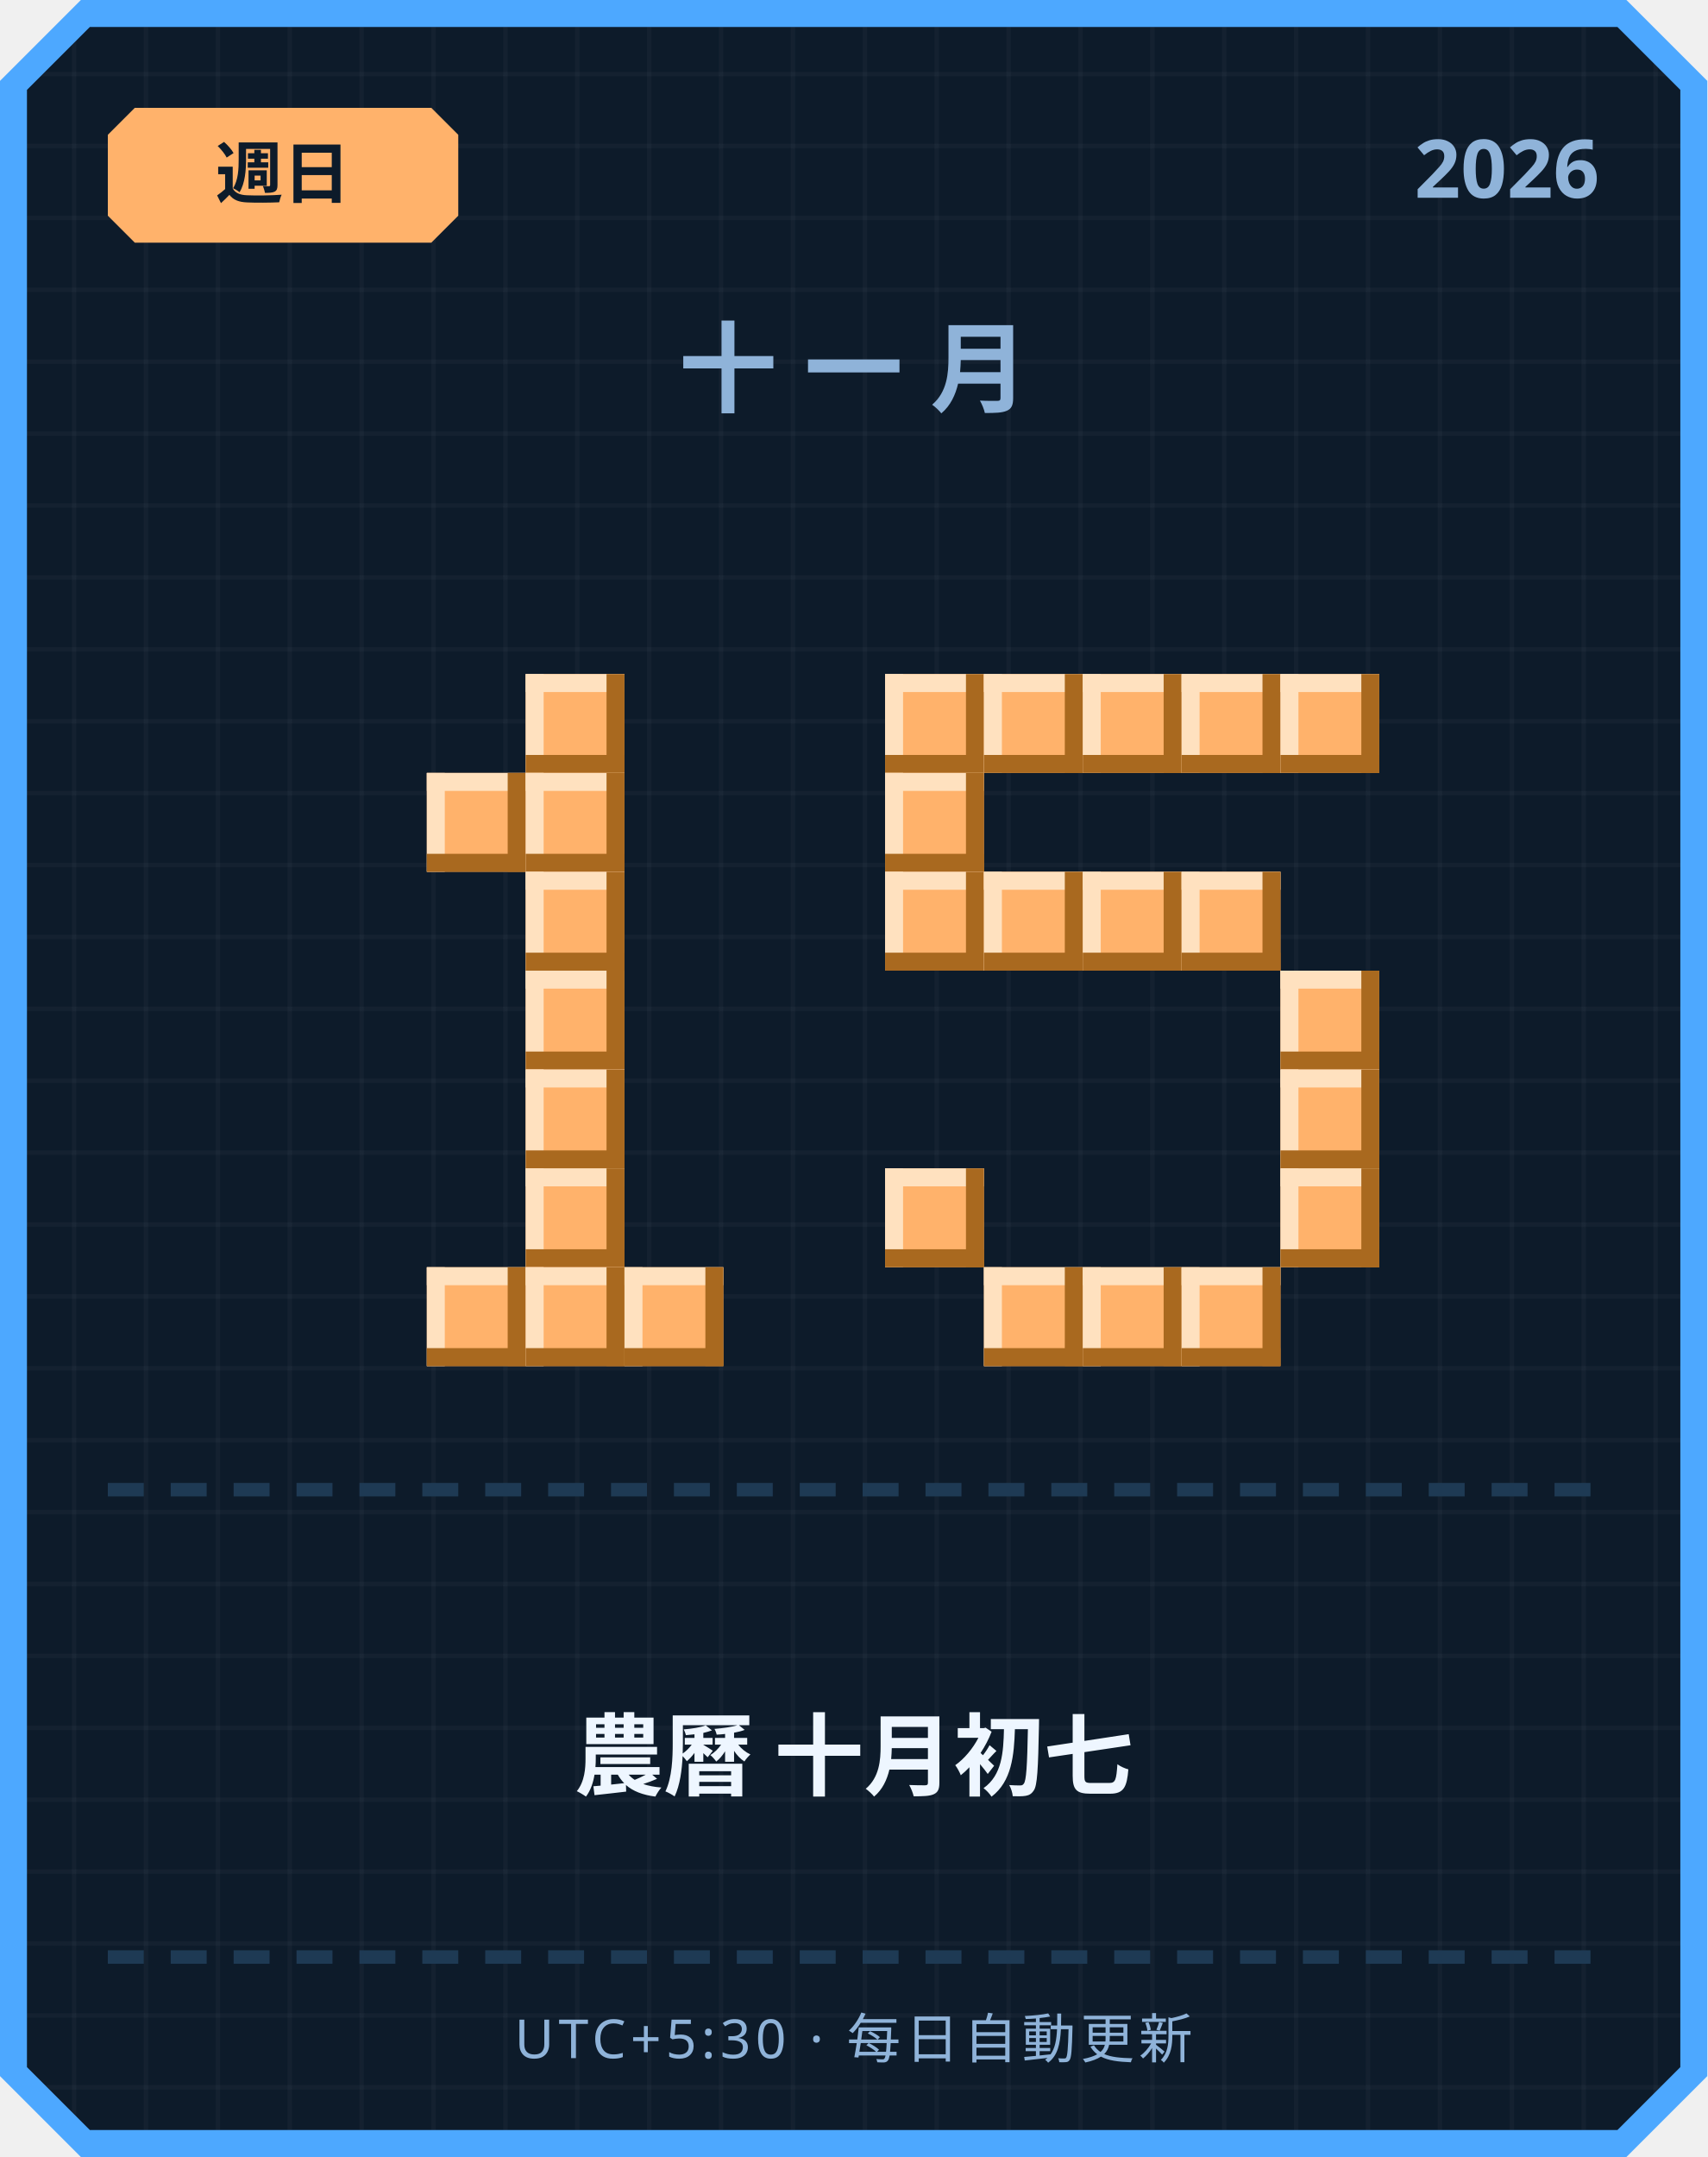
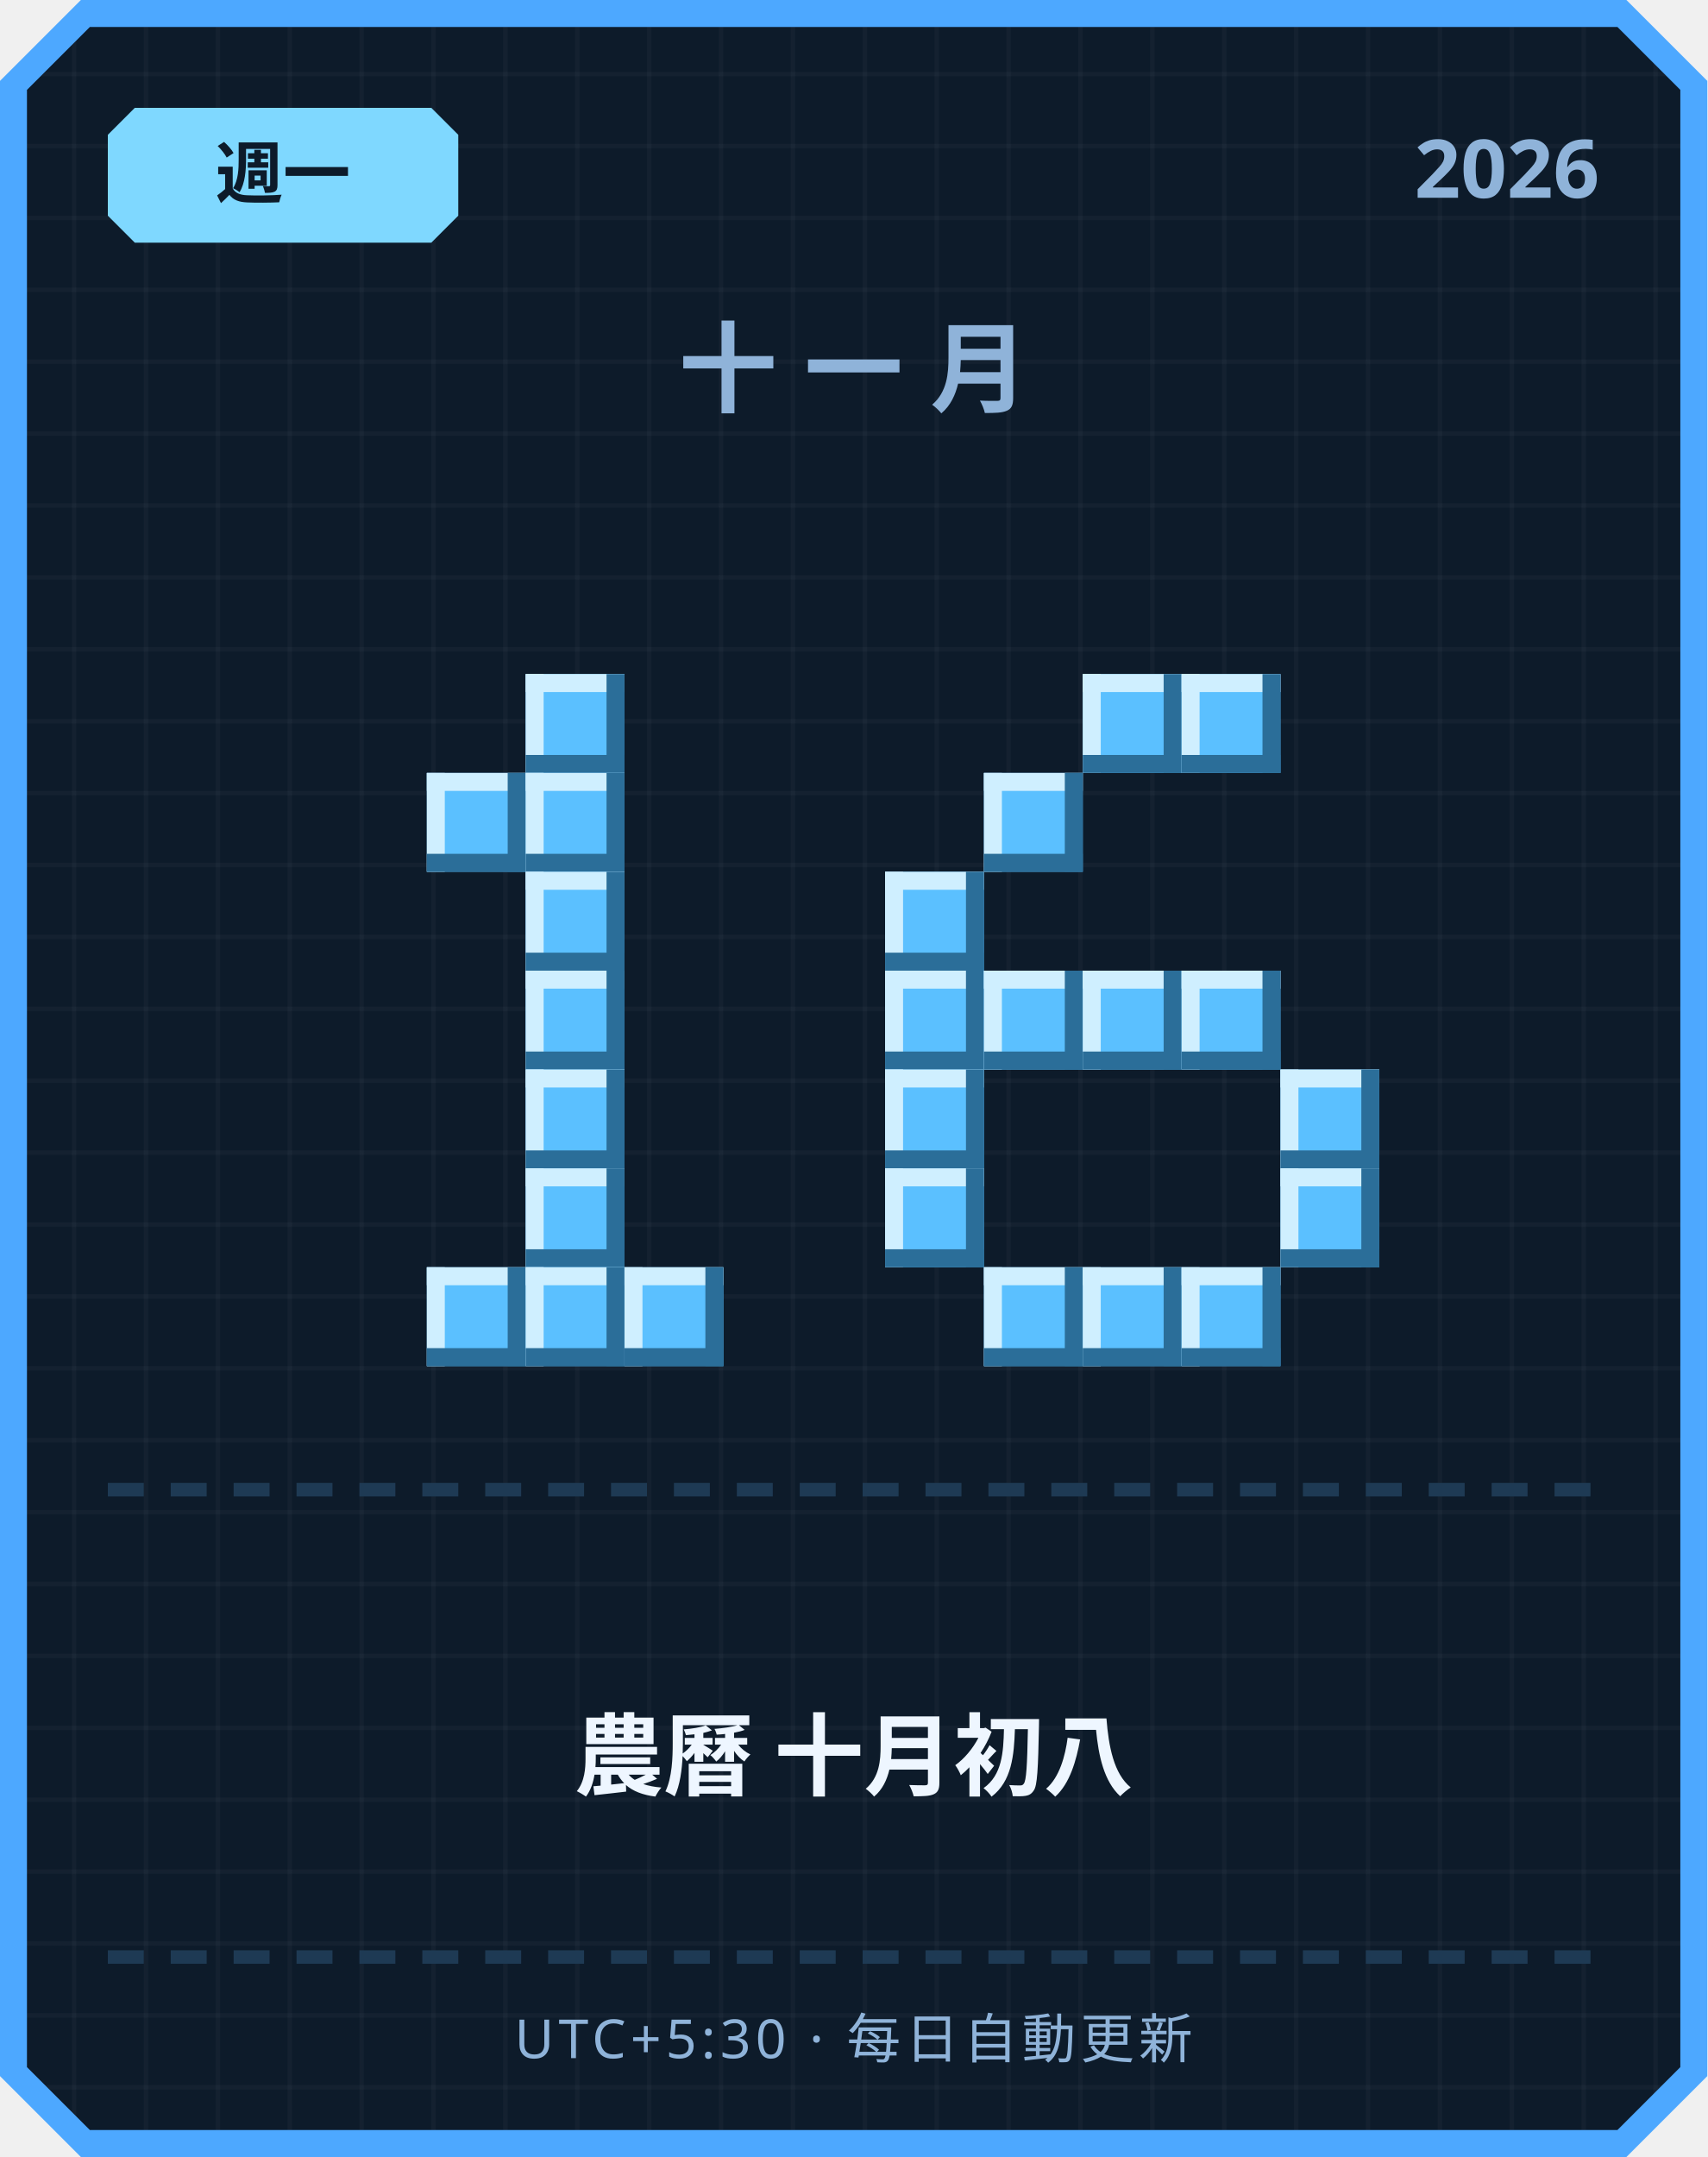
<svg xmlns="http://www.w3.org/2000/svg" width="380" height="480" viewBox="0 0 380 480">
  <defs>
    <pattern id="grid" width="16" height="16" patternUnits="userSpaceOnUse">
      <rect width="16" height="16" fill="#0d1b2a" />
      <rect width="1" height="16" fill="#ffffff" opacity="0.03" />
      <rect width="16" height="1" fill="#ffffff" opacity="0.03" />
    </pattern>
  </defs>
  <path d="M 18,0 L 362,0 L 380,18 L 380,462 L 362,480 L 18,480 L 0,462 L 0,18 Z" fill="#4da8ff" />
  <path d="M 20,6 L 360,6 L 374,20 L 374,460 L 360,474 L 20,474 L 6,460 L 6,20 Z" fill="url(#grid)" />
-   <path d="M 30,24 L 96,24 L 102,30 L 102,48 L 96,54 L 30,54 L 24,48 L 24,30 Z" fill="#ffb26b" />
-   <text x="63" y="44" text-anchor="middle" font-family="'Segoe UI', sans-serif" font-size="15" font-weight="700" fill="#0d1b2a">週日</text>
+   <path d="M 30,24 L 96,24 L 102,30 L 102,48 L 96,54 L 30,54 L 24,48 L 24,30 Z" fill="#7fd8ff" />
+   <text x="63" y="44" text-anchor="middle" font-family="'Segoe UI', sans-serif" font-size="15" font-weight="700" fill="#0d1b2a">週一</text>
  <text x="356" y="44" text-anchor="end" font-family="'Segoe UI', sans-serif" font-size="18" font-weight="700" fill="#8fb3d9">2026</text>
  <text x="190" y="90" text-anchor="middle" font-family="'Segoe UI', sans-serif" font-size="22" font-weight="700" letter-spacing="6" fill="#8fb3d9">十一月</text>
-   <rect x="117" y="150" width="22" height="22" fill="#ffb26b" />
-   <rect x="117" y="150" width="22" height="4" fill="#ffe1bf" />
-   <rect x="117" y="150" width="4" height="22" fill="#ffe1bf" />
-   <rect x="117" y="168" width="22" height="4" fill="#a9691f" />
-   <rect x="135" y="150" width="4" height="22" fill="#a9691f" />
-   <rect x="95" y="172" width="22" height="22" fill="#ffb26b" />
-   <rect x="95" y="172" width="22" height="4" fill="#ffe1bf" />
-   <rect x="95" y="172" width="4" height="22" fill="#ffe1bf" />
-   <rect x="95" y="190" width="22" height="4" fill="#a9691f" />
-   <rect x="113" y="172" width="4" height="22" fill="#a9691f" />
-   <rect x="117" y="172" width="22" height="22" fill="#ffb26b" />
-   <rect x="117" y="172" width="22" height="4" fill="#ffe1bf" />
-   <rect x="117" y="172" width="4" height="22" fill="#ffe1bf" />
-   <rect x="117" y="190" width="22" height="4" fill="#a9691f" />
-   <rect x="135" y="172" width="4" height="22" fill="#a9691f" />
-   <rect x="117" y="194" width="22" height="22" fill="#ffb26b" />
-   <rect x="117" y="194" width="22" height="4" fill="#ffe1bf" />
-   <rect x="117" y="194" width="4" height="22" fill="#ffe1bf" />
-   <rect x="117" y="212" width="22" height="4" fill="#a9691f" />
-   <rect x="135" y="194" width="4" height="22" fill="#a9691f" />
-   <rect x="117" y="216" width="22" height="22" fill="#ffb26b" />
-   <rect x="117" y="216" width="22" height="4" fill="#ffe1bf" />
-   <rect x="117" y="216" width="4" height="22" fill="#ffe1bf" />
-   <rect x="117" y="234" width="22" height="4" fill="#a9691f" />
-   <rect x="135" y="216" width="4" height="22" fill="#a9691f" />
-   <rect x="117" y="238" width="22" height="22" fill="#ffb26b" />
-   <rect x="117" y="238" width="22" height="4" fill="#ffe1bf" />
-   <rect x="117" y="238" width="4" height="22" fill="#ffe1bf" />
-   <rect x="117" y="256" width="22" height="4" fill="#a9691f" />
-   <rect x="135" y="238" width="4" height="22" fill="#a9691f" />
-   <rect x="117" y="260" width="22" height="22" fill="#ffb26b" />
-   <rect x="117" y="260" width="22" height="4" fill="#ffe1bf" />
-   <rect x="117" y="260" width="4" height="22" fill="#ffe1bf" />
-   <rect x="117" y="278" width="22" height="4" fill="#a9691f" />
-   <rect x="135" y="260" width="4" height="22" fill="#a9691f" />
-   <rect x="95" y="282" width="22" height="22" fill="#ffb26b" />
-   <rect x="95" y="282" width="22" height="4" fill="#ffe1bf" />
-   <rect x="95" y="282" width="4" height="22" fill="#ffe1bf" />
-   <rect x="95" y="300" width="22" height="4" fill="#a9691f" />
-   <rect x="113" y="282" width="4" height="22" fill="#a9691f" />
-   <rect x="117" y="282" width="22" height="22" fill="#ffb26b" />
-   <rect x="117" y="282" width="22" height="4" fill="#ffe1bf" />
-   <rect x="117" y="282" width="4" height="22" fill="#ffe1bf" />
-   <rect x="117" y="300" width="22" height="4" fill="#a9691f" />
-   <rect x="135" y="282" width="4" height="22" fill="#a9691f" />
-   <rect x="139" y="282" width="22" height="22" fill="#ffb26b" />
-   <rect x="139" y="282" width="22" height="4" fill="#ffe1bf" />
-   <rect x="139" y="282" width="4" height="22" fill="#ffe1bf" />
-   <rect x="139" y="300" width="22" height="4" fill="#a9691f" />
-   <rect x="157" y="282" width="4" height="22" fill="#a9691f" />
-   <rect x="197" y="150" width="22" height="22" fill="#ffb26b" />
-   <rect x="197" y="150" width="22" height="4" fill="#ffe1bf" />
-   <rect x="197" y="150" width="4" height="22" fill="#ffe1bf" />
-   <rect x="197" y="168" width="22" height="4" fill="#a9691f" />
-   <rect x="215" y="150" width="4" height="22" fill="#a9691f" />
-   <rect x="219" y="150" width="22" height="22" fill="#ffb26b" />
-   <rect x="219" y="150" width="22" height="4" fill="#ffe1bf" />
-   <rect x="219" y="150" width="4" height="22" fill="#ffe1bf" />
-   <rect x="219" y="168" width="22" height="4" fill="#a9691f" />
-   <rect x="237" y="150" width="4" height="22" fill="#a9691f" />
-   <rect x="241" y="150" width="22" height="22" fill="#ffb26b" />
-   <rect x="241" y="150" width="22" height="4" fill="#ffe1bf" />
-   <rect x="241" y="150" width="4" height="22" fill="#ffe1bf" />
-   <rect x="241" y="168" width="22" height="4" fill="#a9691f" />
-   <rect x="259" y="150" width="4" height="22" fill="#a9691f" />
-   <rect x="263" y="150" width="22" height="22" fill="#ffb26b" />
-   <rect x="263" y="150" width="22" height="4" fill="#ffe1bf" />
-   <rect x="263" y="150" width="4" height="22" fill="#ffe1bf" />
-   <rect x="263" y="168" width="22" height="4" fill="#a9691f" />
-   <rect x="281" y="150" width="4" height="22" fill="#a9691f" />
-   <rect x="285" y="150" width="22" height="22" fill="#ffb26b" />
-   <rect x="285" y="150" width="22" height="4" fill="#ffe1bf" />
-   <rect x="285" y="150" width="4" height="22" fill="#ffe1bf" />
-   <rect x="285" y="168" width="22" height="4" fill="#a9691f" />
-   <rect x="303" y="150" width="4" height="22" fill="#a9691f" />
-   <rect x="197" y="172" width="22" height="22" fill="#ffb26b" />
-   <rect x="197" y="172" width="22" height="4" fill="#ffe1bf" />
-   <rect x="197" y="172" width="4" height="22" fill="#ffe1bf" />
-   <rect x="197" y="190" width="22" height="4" fill="#a9691f" />
-   <rect x="215" y="172" width="4" height="22" fill="#a9691f" />
-   <rect x="197" y="194" width="22" height="22" fill="#ffb26b" />
-   <rect x="197" y="194" width="22" height="4" fill="#ffe1bf" />
-   <rect x="197" y="194" width="4" height="22" fill="#ffe1bf" />
-   <rect x="197" y="212" width="22" height="4" fill="#a9691f" />
-   <rect x="215" y="194" width="4" height="22" fill="#a9691f" />
-   <rect x="219" y="194" width="22" height="22" fill="#ffb26b" />
-   <rect x="219" y="194" width="22" height="4" fill="#ffe1bf" />
-   <rect x="219" y="194" width="4" height="22" fill="#ffe1bf" />
-   <rect x="219" y="212" width="22" height="4" fill="#a9691f" />
-   <rect x="237" y="194" width="4" height="22" fill="#a9691f" />
-   <rect x="241" y="194" width="22" height="22" fill="#ffb26b" />
-   <rect x="241" y="194" width="22" height="4" fill="#ffe1bf" />
-   <rect x="241" y="194" width="4" height="22" fill="#ffe1bf" />
-   <rect x="241" y="212" width="22" height="4" fill="#a9691f" />
-   <rect x="259" y="194" width="4" height="22" fill="#a9691f" />
-   <rect x="263" y="194" width="22" height="22" fill="#ffb26b" />
-   <rect x="263" y="194" width="22" height="4" fill="#ffe1bf" />
-   <rect x="263" y="194" width="4" height="22" fill="#ffe1bf" />
-   <rect x="263" y="212" width="22" height="4" fill="#a9691f" />
-   <rect x="281" y="194" width="4" height="22" fill="#a9691f" />
-   <rect x="285" y="216" width="22" height="22" fill="#ffb26b" />
-   <rect x="285" y="216" width="22" height="4" fill="#ffe1bf" />
-   <rect x="285" y="216" width="4" height="22" fill="#ffe1bf" />
-   <rect x="285" y="234" width="22" height="4" fill="#a9691f" />
-   <rect x="303" y="216" width="4" height="22" fill="#a9691f" />
-   <rect x="285" y="238" width="22" height="22" fill="#ffb26b" />
-   <rect x="285" y="238" width="22" height="4" fill="#ffe1bf" />
-   <rect x="285" y="238" width="4" height="22" fill="#ffe1bf" />
-   <rect x="285" y="256" width="22" height="4" fill="#a9691f" />
-   <rect x="303" y="238" width="4" height="22" fill="#a9691f" />
-   <rect x="197" y="260" width="22" height="22" fill="#ffb26b" />
-   <rect x="197" y="260" width="22" height="4" fill="#ffe1bf" />
-   <rect x="197" y="260" width="4" height="22" fill="#ffe1bf" />
-   <rect x="197" y="278" width="22" height="4" fill="#a9691f" />
-   <rect x="215" y="260" width="4" height="22" fill="#a9691f" />
-   <rect x="285" y="260" width="22" height="22" fill="#ffb26b" />
-   <rect x="285" y="260" width="22" height="4" fill="#ffe1bf" />
-   <rect x="285" y="260" width="4" height="22" fill="#ffe1bf" />
-   <rect x="285" y="278" width="22" height="4" fill="#a9691f" />
-   <rect x="303" y="260" width="4" height="22" fill="#a9691f" />
-   <rect x="219" y="282" width="22" height="22" fill="#ffb26b" />
-   <rect x="219" y="282" width="22" height="4" fill="#ffe1bf" />
-   <rect x="219" y="282" width="4" height="22" fill="#ffe1bf" />
-   <rect x="219" y="300" width="22" height="4" fill="#a9691f" />
-   <rect x="237" y="282" width="4" height="22" fill="#a9691f" />
-   <rect x="241" y="282" width="22" height="22" fill="#ffb26b" />
-   <rect x="241" y="282" width="22" height="4" fill="#ffe1bf" />
-   <rect x="241" y="282" width="4" height="22" fill="#ffe1bf" />
-   <rect x="241" y="300" width="22" height="4" fill="#a9691f" />
-   <rect x="259" y="282" width="4" height="22" fill="#a9691f" />
-   <rect x="263" y="282" width="22" height="22" fill="#ffb26b" />
-   <rect x="263" y="282" width="22" height="4" fill="#ffe1bf" />
-   <rect x="263" y="282" width="4" height="22" fill="#ffe1bf" />
-   <rect x="263" y="300" width="22" height="4" fill="#a9691f" />
-   <rect x="281" y="282" width="4" height="22" fill="#a9691f" />
+   <rect x="117" y="150" width="22" height="22" fill="#5bc0ff" />
+   <rect x="117" y="150" width="22" height="4" fill="#cfefff" />
+   <rect x="117" y="150" width="4" height="22" fill="#cfefff" />
+   <rect x="117" y="168" width="22" height="4" fill="#2b6e99" />
+   <rect x="135" y="150" width="4" height="22" fill="#2b6e99" />
+   <rect x="95" y="172" width="22" height="22" fill="#5bc0ff" />
+   <rect x="95" y="172" width="22" height="4" fill="#cfefff" />
+   <rect x="95" y="172" width="4" height="22" fill="#cfefff" />
+   <rect x="95" y="190" width="22" height="4" fill="#2b6e99" />
+   <rect x="113" y="172" width="4" height="22" fill="#2b6e99" />
+   <rect x="117" y="172" width="22" height="22" fill="#5bc0ff" />
+   <rect x="117" y="172" width="22" height="4" fill="#cfefff" />
+   <rect x="117" y="172" width="4" height="22" fill="#cfefff" />
+   <rect x="117" y="190" width="22" height="4" fill="#2b6e99" />
+   <rect x="135" y="172" width="4" height="22" fill="#2b6e99" />
+   <rect x="117" y="194" width="22" height="22" fill="#5bc0ff" />
+   <rect x="117" y="194" width="22" height="4" fill="#cfefff" />
+   <rect x="117" y="194" width="4" height="22" fill="#cfefff" />
+   <rect x="117" y="212" width="22" height="4" fill="#2b6e99" />
+   <rect x="135" y="194" width="4" height="22" fill="#2b6e99" />
+   <rect x="117" y="216" width="22" height="22" fill="#5bc0ff" />
+   <rect x="117" y="216" width="22" height="4" fill="#cfefff" />
+   <rect x="117" y="216" width="4" height="22" fill="#cfefff" />
+   <rect x="117" y="234" width="22" height="4" fill="#2b6e99" />
+   <rect x="135" y="216" width="4" height="22" fill="#2b6e99" />
+   <rect x="117" y="238" width="22" height="22" fill="#5bc0ff" />
+   <rect x="117" y="238" width="22" height="4" fill="#cfefff" />
+   <rect x="117" y="238" width="4" height="22" fill="#cfefff" />
+   <rect x="117" y="256" width="22" height="4" fill="#2b6e99" />
+   <rect x="135" y="238" width="4" height="22" fill="#2b6e99" />
+   <rect x="117" y="260" width="22" height="22" fill="#5bc0ff" />
+   <rect x="117" y="260" width="22" height="4" fill="#cfefff" />
+   <rect x="117" y="260" width="4" height="22" fill="#cfefff" />
+   <rect x="117" y="278" width="22" height="4" fill="#2b6e99" />
+   <rect x="135" y="260" width="4" height="22" fill="#2b6e99" />
+   <rect x="95" y="282" width="22" height="22" fill="#5bc0ff" />
+   <rect x="95" y="282" width="22" height="4" fill="#cfefff" />
+   <rect x="95" y="282" width="4" height="22" fill="#cfefff" />
+   <rect x="95" y="300" width="22" height="4" fill="#2b6e99" />
+   <rect x="113" y="282" width="4" height="22" fill="#2b6e99" />
+   <rect x="117" y="282" width="22" height="22" fill="#5bc0ff" />
+   <rect x="117" y="282" width="22" height="4" fill="#cfefff" />
+   <rect x="117" y="282" width="4" height="22" fill="#cfefff" />
+   <rect x="117" y="300" width="22" height="4" fill="#2b6e99" />
+   <rect x="135" y="282" width="4" height="22" fill="#2b6e99" />
+   <rect x="139" y="282" width="22" height="22" fill="#5bc0ff" />
+   <rect x="139" y="282" width="22" height="4" fill="#cfefff" />
+   <rect x="139" y="282" width="4" height="22" fill="#cfefff" />
+   <rect x="139" y="300" width="22" height="4" fill="#2b6e99" />
+   <rect x="157" y="282" width="4" height="22" fill="#2b6e99" />
+   <rect x="241" y="150" width="22" height="22" fill="#5bc0ff" />
+   <rect x="241" y="150" width="22" height="4" fill="#cfefff" />
+   <rect x="241" y="150" width="4" height="22" fill="#cfefff" />
+   <rect x="241" y="168" width="22" height="4" fill="#2b6e99" />
+   <rect x="259" y="150" width="4" height="22" fill="#2b6e99" />
+   <rect x="263" y="150" width="22" height="22" fill="#5bc0ff" />
+   <rect x="263" y="150" width="22" height="4" fill="#cfefff" />
+   <rect x="263" y="150" width="4" height="22" fill="#cfefff" />
+   <rect x="263" y="168" width="22" height="4" fill="#2b6e99" />
+   <rect x="281" y="150" width="4" height="22" fill="#2b6e99" />
+   <rect x="219" y="172" width="22" height="22" fill="#5bc0ff" />
+   <rect x="219" y="172" width="22" height="4" fill="#cfefff" />
+   <rect x="219" y="172" width="4" height="22" fill="#cfefff" />
+   <rect x="219" y="190" width="22" height="4" fill="#2b6e99" />
+   <rect x="237" y="172" width="4" height="22" fill="#2b6e99" />
+   <rect x="197" y="194" width="22" height="22" fill="#5bc0ff" />
+   <rect x="197" y="194" width="22" height="4" fill="#cfefff" />
+   <rect x="197" y="194" width="4" height="22" fill="#cfefff" />
+   <rect x="197" y="212" width="22" height="4" fill="#2b6e99" />
+   <rect x="215" y="194" width="4" height="22" fill="#2b6e99" />
+   <rect x="197" y="216" width="22" height="22" fill="#5bc0ff" />
+   <rect x="197" y="216" width="22" height="4" fill="#cfefff" />
+   <rect x="197" y="216" width="4" height="22" fill="#cfefff" />
+   <rect x="197" y="234" width="22" height="4" fill="#2b6e99" />
+   <rect x="215" y="216" width="4" height="22" fill="#2b6e99" />
+   <rect x="219" y="216" width="22" height="22" fill="#5bc0ff" />
+   <rect x="219" y="216" width="22" height="4" fill="#cfefff" />
+   <rect x="219" y="216" width="4" height="22" fill="#cfefff" />
+   <rect x="219" y="234" width="22" height="4" fill="#2b6e99" />
+   <rect x="237" y="216" width="4" height="22" fill="#2b6e99" />
+   <rect x="241" y="216" width="22" height="22" fill="#5bc0ff" />
+   <rect x="241" y="216" width="22" height="4" fill="#cfefff" />
+   <rect x="241" y="216" width="4" height="22" fill="#cfefff" />
+   <rect x="241" y="234" width="22" height="4" fill="#2b6e99" />
+   <rect x="259" y="216" width="4" height="22" fill="#2b6e99" />
+   <rect x="263" y="216" width="22" height="22" fill="#5bc0ff" />
+   <rect x="263" y="216" width="22" height="4" fill="#cfefff" />
+   <rect x="263" y="216" width="4" height="22" fill="#cfefff" />
+   <rect x="263" y="234" width="22" height="4" fill="#2b6e99" />
+   <rect x="281" y="216" width="4" height="22" fill="#2b6e99" />
+   <rect x="197" y="238" width="22" height="22" fill="#5bc0ff" />
+   <rect x="197" y="238" width="22" height="4" fill="#cfefff" />
+   <rect x="197" y="238" width="4" height="22" fill="#cfefff" />
+   <rect x="197" y="256" width="22" height="4" fill="#2b6e99" />
+   <rect x="215" y="238" width="4" height="22" fill="#2b6e99" />
+   <rect x="285" y="238" width="22" height="22" fill="#5bc0ff" />
+   <rect x="285" y="238" width="22" height="4" fill="#cfefff" />
+   <rect x="285" y="238" width="4" height="22" fill="#cfefff" />
+   <rect x="285" y="256" width="22" height="4" fill="#2b6e99" />
+   <rect x="303" y="238" width="4" height="22" fill="#2b6e99" />
+   <rect x="197" y="260" width="22" height="22" fill="#5bc0ff" />
+   <rect x="197" y="260" width="22" height="4" fill="#cfefff" />
+   <rect x="197" y="260" width="4" height="22" fill="#cfefff" />
+   <rect x="197" y="278" width="22" height="4" fill="#2b6e99" />
+   <rect x="215" y="260" width="4" height="22" fill="#2b6e99" />
+   <rect x="285" y="260" width="22" height="22" fill="#5bc0ff" />
+   <rect x="285" y="260" width="22" height="4" fill="#cfefff" />
+   <rect x="285" y="260" width="4" height="22" fill="#cfefff" />
+   <rect x="285" y="278" width="22" height="4" fill="#2b6e99" />
+   <rect x="303" y="260" width="4" height="22" fill="#2b6e99" />
+   <rect x="219" y="282" width="22" height="22" fill="#5bc0ff" />
+   <rect x="219" y="282" width="22" height="4" fill="#cfefff" />
+   <rect x="219" y="282" width="4" height="22" fill="#cfefff" />
+   <rect x="219" y="300" width="22" height="4" fill="#2b6e99" />
+   <rect x="237" y="282" width="4" height="22" fill="#2b6e99" />
+   <rect x="241" y="282" width="22" height="22" fill="#5bc0ff" />
+   <rect x="241" y="282" width="22" height="4" fill="#cfefff" />
+   <rect x="241" y="282" width="4" height="22" fill="#cfefff" />
+   <rect x="241" y="300" width="22" height="4" fill="#2b6e99" />
+   <rect x="259" y="282" width="4" height="22" fill="#2b6e99" />
+   <rect x="263" y="282" width="22" height="22" fill="#5bc0ff" />
+   <rect x="263" y="282" width="22" height="4" fill="#cfefff" />
+   <rect x="263" y="282" width="4" height="22" fill="#cfefff" />
+   <rect x="263" y="300" width="22" height="4" fill="#2b6e99" />
+   <rect x="281" y="282" width="4" height="22" fill="#2b6e99" />
  <rect x="24" y="330" width="8" height="3" fill="#1e3a54" />
  <rect x="38" y="330" width="8" height="3" fill="#1e3a54" />
  <rect x="52" y="330" width="8" height="3" fill="#1e3a54" />
  <rect x="66" y="330" width="8" height="3" fill="#1e3a54" />
  <rect x="80" y="330" width="8" height="3" fill="#1e3a54" />
  <rect x="94" y="330" width="8" height="3" fill="#1e3a54" />
  <rect x="108" y="330" width="8" height="3" fill="#1e3a54" />
  <rect x="122" y="330" width="8" height="3" fill="#1e3a54" />
  <rect x="136" y="330" width="8" height="3" fill="#1e3a54" />
  <rect x="150" y="330" width="8" height="3" fill="#1e3a54" />
  <rect x="164" y="330" width="8" height="3" fill="#1e3a54" />
  <rect x="178" y="330" width="8" height="3" fill="#1e3a54" />
  <rect x="192" y="330" width="8" height="3" fill="#1e3a54" />
  <rect x="206" y="330" width="8" height="3" fill="#1e3a54" />
  <rect x="220" y="330" width="8" height="3" fill="#1e3a54" />
  <rect x="234" y="330" width="8" height="3" fill="#1e3a54" />
  <rect x="248" y="330" width="8" height="3" fill="#1e3a54" />
  <rect x="262" y="330" width="8" height="3" fill="#1e3a54" />
  <rect x="276" y="330" width="8" height="3" fill="#1e3a54" />
  <rect x="290" y="330" width="8" height="3" fill="#1e3a54" />
  <rect x="304" y="330" width="8" height="3" fill="#1e3a54" />
  <rect x="318" y="330" width="8" height="3" fill="#1e3a54" />
  <rect x="332" y="330" width="8" height="3" fill="#1e3a54" />
  <rect x="346" y="330" width="8" height="3" fill="#1e3a54" />
-   <text x="190" y="398" text-anchor="middle" font-family="'Segoe UI', 'Microsoft JhengHei', sans-serif" font-size="20" font-weight="700" fill="#eef6ff">農曆 十月初七</text>
+   <text x="190" y="398" text-anchor="middle" font-family="'Segoe UI', 'Microsoft JhengHei', sans-serif" font-size="20" font-weight="700" fill="#eef6ff">農曆 十月初八</text>
  <rect x="24" y="434" width="8" height="3" fill="#1e3a54" />
  <rect x="38" y="434" width="8" height="3" fill="#1e3a54" />
  <rect x="52" y="434" width="8" height="3" fill="#1e3a54" />
  <rect x="66" y="434" width="8" height="3" fill="#1e3a54" />
  <rect x="80" y="434" width="8" height="3" fill="#1e3a54" />
  <rect x="94" y="434" width="8" height="3" fill="#1e3a54" />
  <rect x="108" y="434" width="8" height="3" fill="#1e3a54" />
  <rect x="122" y="434" width="8" height="3" fill="#1e3a54" />
  <rect x="136" y="434" width="8" height="3" fill="#1e3a54" />
  <rect x="150" y="434" width="8" height="3" fill="#1e3a54" />
  <rect x="164" y="434" width="8" height="3" fill="#1e3a54" />
  <rect x="178" y="434" width="8" height="3" fill="#1e3a54" />
  <rect x="192" y="434" width="8" height="3" fill="#1e3a54" />
  <rect x="206" y="434" width="8" height="3" fill="#1e3a54" />
  <rect x="220" y="434" width="8" height="3" fill="#1e3a54" />
  <rect x="234" y="434" width="8" height="3" fill="#1e3a54" />
  <rect x="248" y="434" width="8" height="3" fill="#1e3a54" />
  <rect x="262" y="434" width="8" height="3" fill="#1e3a54" />
  <rect x="276" y="434" width="8" height="3" fill="#1e3a54" />
  <rect x="290" y="434" width="8" height="3" fill="#1e3a54" />
  <rect x="304" y="434" width="8" height="3" fill="#1e3a54" />
  <rect x="318" y="434" width="8" height="3" fill="#1e3a54" />
  <rect x="332" y="434" width="8" height="3" fill="#1e3a54" />
  <rect x="346" y="434" width="8" height="3" fill="#1e3a54" />
  <text x="190" y="458" text-anchor="middle" font-family="'Segoe UI', sans-serif" font-size="12" letter-spacing="1" fill="#8fb3d9">UTC+5:30 · 每日自動更新</text>
</svg>
